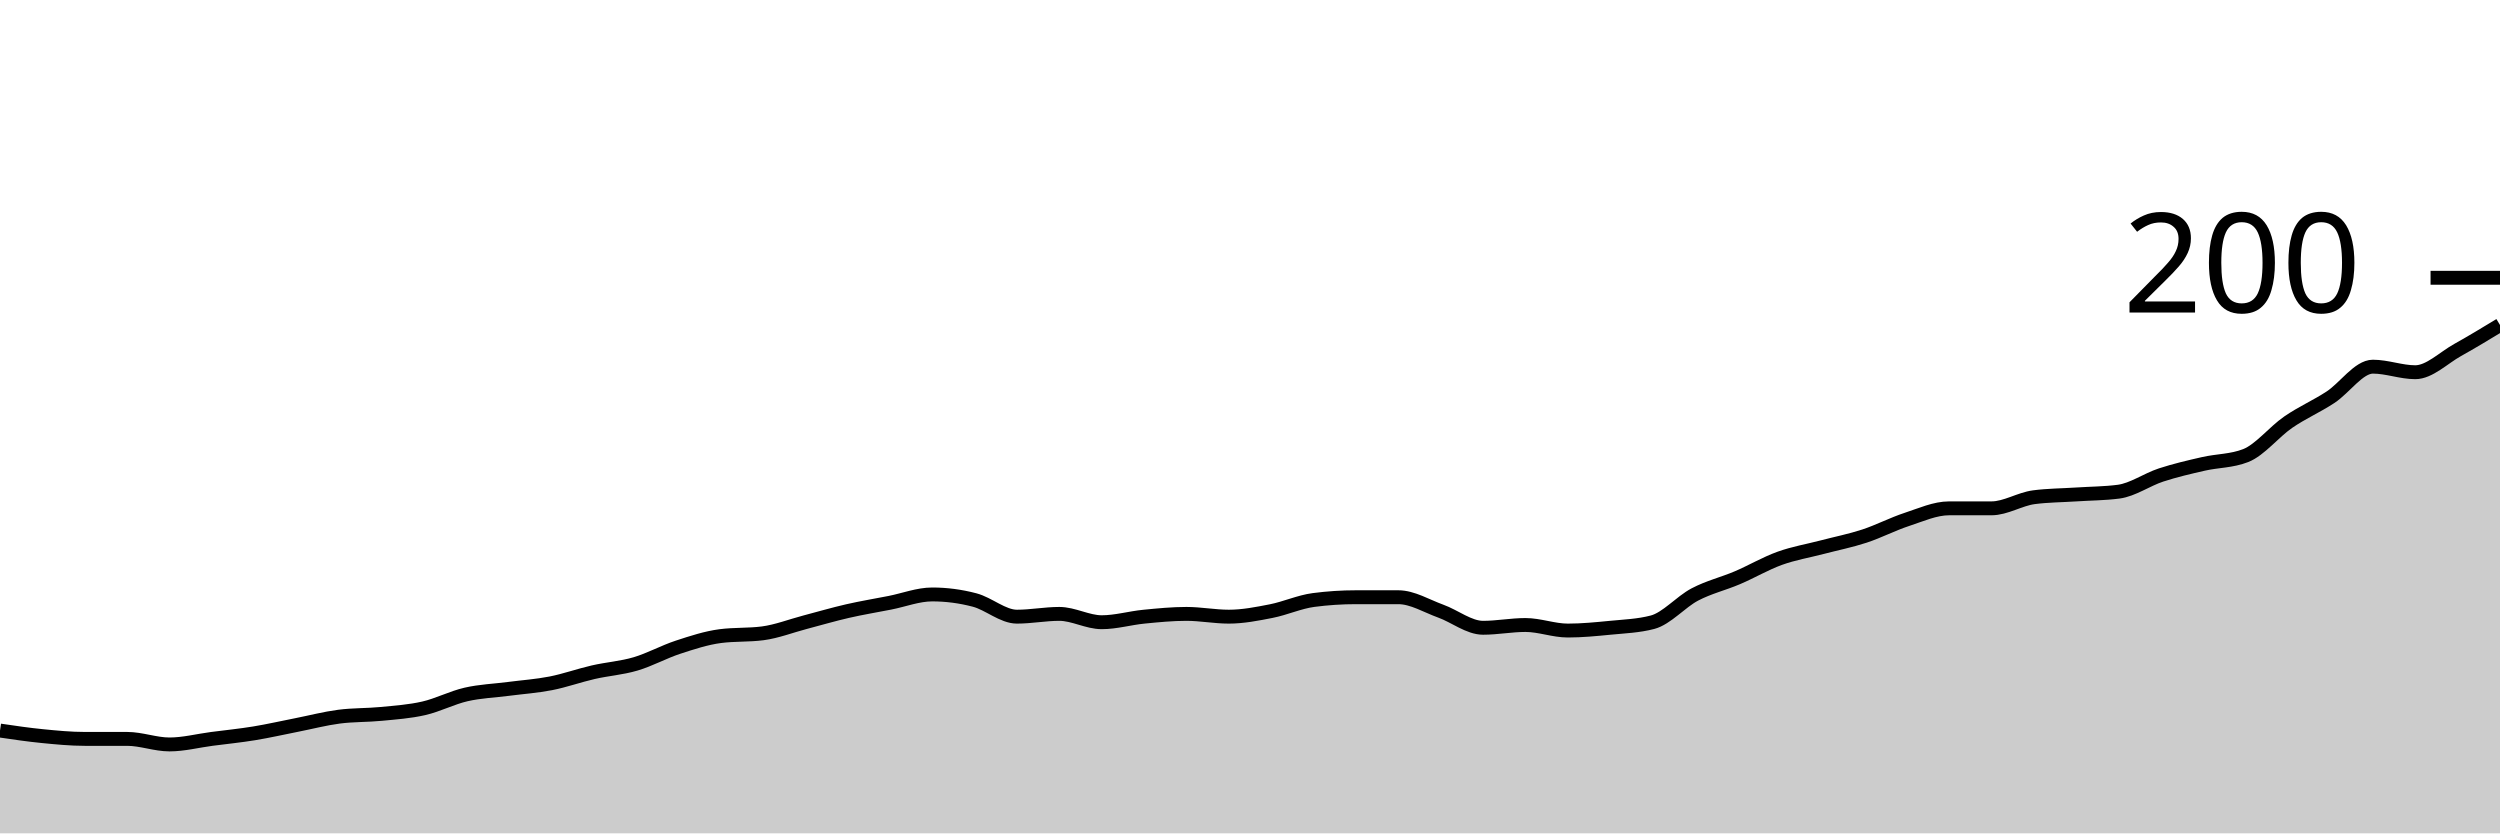
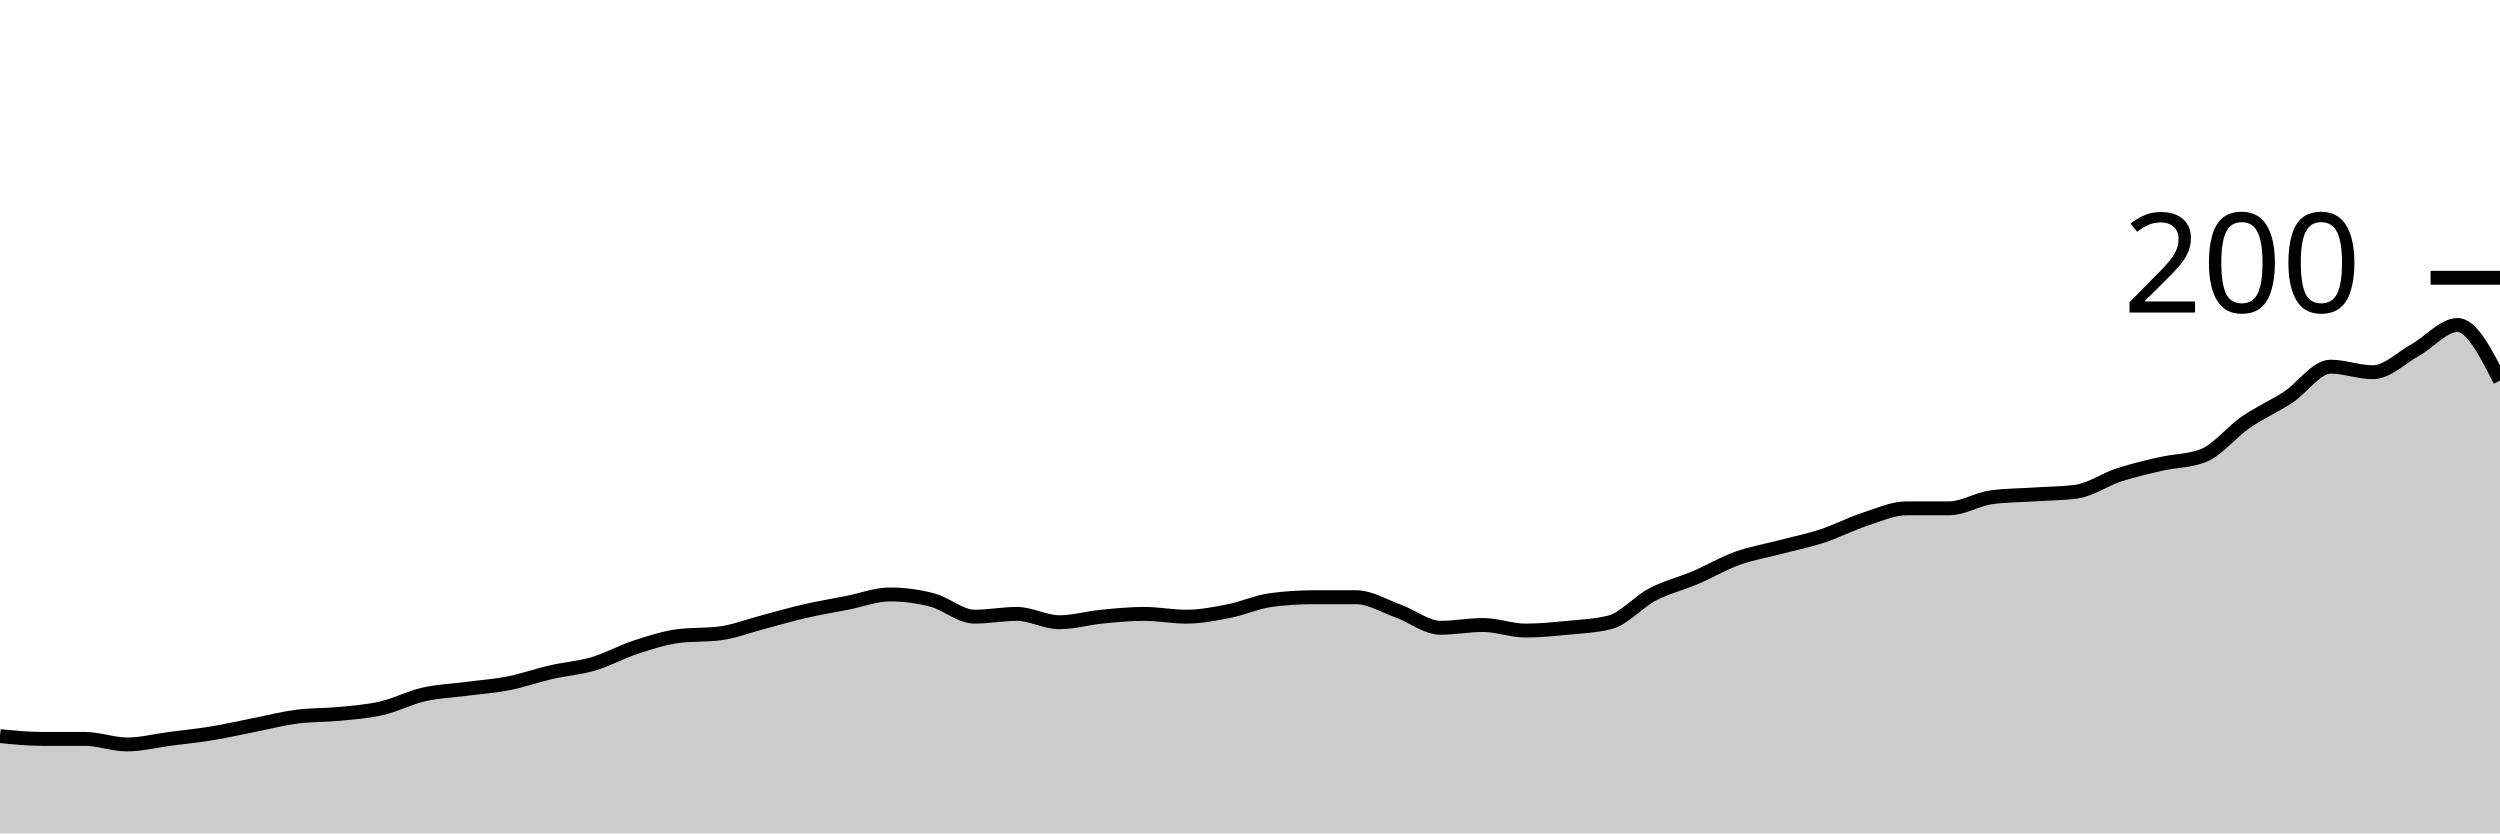
<svg xmlns="http://www.w3.org/2000/svg" viewBox="0 0 180 60">
  <g transform="translate(0,20)">
-     <path class="area" fill="rgba(0, 0, 0, 0.2)" d="M0,32.6C1.017,32.75,2.034,32.9,3.051,33C4.068,33.1,5.085,33.2,6.102,33.2C7.119,33.2,8.136,33.2,9.153,33.2C10.169,33.2,11.186,33.6,12.203,33.6C13.22,33.6,14.237,33.333,15.254,33.2C16.271,33.067,17.288,32.967,18.305,32.8C19.322,32.633,20.339,32.4,21.356,32.2C22.373,32,23.39,31.733,24.407,31.6C25.424,31.467,26.441,31.5,27.458,31.4C28.475,31.3,29.492,31.233,30.508,31C31.525,30.767,32.542,30.233,33.559,30C34.576,29.767,35.593,29.733,36.61,29.6C37.627,29.467,38.644,29.4,39.661,29.2C40.678,29,41.695,28.633,42.712,28.4C43.729,28.167,44.746,28.1,45.763,27.8C46.78,27.5,47.797,26.933,48.814,26.6C49.831,26.267,50.847,25.933,51.864,25.8C52.881,25.667,53.898,25.733,54.915,25.6C55.932,25.467,56.949,25.067,57.966,24.8C58.983,24.533,60,24.233,61.017,24C62.034,23.767,63.051,23.6,64.068,23.4C65.085,23.2,66.102,22.8,67.119,22.8C68.136,22.8,69.153,22.933,70.169,23.2C71.186,23.467,72.203,24.4,73.22,24.4C74.237,24.4,75.254,24.2,76.271,24.2C77.288,24.2,78.305,24.8,79.322,24.8C80.339,24.8,81.356,24.5,82.373,24.4C83.39,24.3,84.407,24.2,85.424,24.2C86.441,24.2,87.458,24.4,88.475,24.4C89.492,24.4,90.508,24.2,91.525,24C92.542,23.8,93.559,23.333,94.576,23.2C95.593,23.067,96.61,23,97.627,23C98.644,23,99.661,23,100.678,23C101.695,23,102.712,23.633,103.729,24C104.746,24.367,105.763,25.2,106.78,25.2C107.797,25.2,108.814,25,109.831,25C110.847,25,111.864,25.4,112.881,25.4C113.898,25.4,114.915,25.3,115.932,25.2C116.949,25.1,117.966,25.067,118.983,24.8C120,24.533,121.017,23.333,122.034,22.8C123.051,22.267,124.068,22.033,125.085,21.6C126.102,21.167,127.119,20.567,128.136,20.2C129.153,19.833,130.169,19.667,131.186,19.4C132.203,19.133,133.22,18.933,134.237,18.6C135.254,18.267,136.271,17.733,137.288,17.4C138.305,17.067,139.322,16.6,140.339,16.6C141.356,16.6,142.373,16.6,143.39,16.6C144.407,16.6,145.424,15.933,146.441,15.8C147.458,15.667,148.475,15.667,149.492,15.6C150.508,15.533,151.525,15.533,152.542,15.4C153.559,15.267,154.576,14.533,155.593,14.2C156.61,13.867,157.627,13.633,158.644,13.4C159.661,13.167,160.678,13.2,161.695,12.8C162.712,12.4,163.729,11.1,164.746,10.4C165.763,9.7,166.78,9.267,167.797,8.6C168.814,7.933,169.831,6.4,170.847,6.4C171.864,6.4,172.881,6.8,173.898,6.8C174.915,6.8,175.932,5.767,176.949,5.2C177.966,4.633,178.983,4.017,180,3.4L180,40C178.983,40,177.966,40,176.949,40C175.932,40,174.915,40,173.898,40C172.881,40,171.864,40,170.847,40C169.831,40,168.814,40,167.797,40C166.78,40,165.763,40,164.746,40C163.729,40,162.712,40,161.695,40C160.678,40,159.661,40,158.644,40C157.627,40,156.61,40,155.593,40C154.576,40,153.559,40,152.542,40C151.525,40,150.508,40,149.492,40C148.475,40,147.458,40,146.441,40C145.424,40,144.407,40,143.39,40C142.373,40,141.356,40,140.339,40C139.322,40,138.305,40,137.288,40C136.271,40,135.254,40,134.237,40C133.22,40,132.203,40,131.186,40C130.169,40,129.153,40,128.136,40C127.119,40,126.102,40,125.085,40C124.068,40,123.051,40,122.034,40C121.017,40,120,40,118.983,40C117.966,40,116.949,40,115.932,40C114.915,40,113.898,40,112.881,40C111.864,40,110.847,40,109.831,40C108.814,40,107.797,40,106.78,40C105.763,40,104.746,40,103.729,40C102.712,40,101.695,40,100.678,40C99.661,40,98.644,40,97.627,40C96.61,40,95.593,40,94.576,40C93.559,40,92.542,40,91.525,40C90.508,40,89.492,40,88.475,40C87.458,40,86.441,40,85.424,40C84.407,40,83.39,40,82.373,40C81.356,40,80.339,40,79.322,40C78.305,40,77.288,40,76.271,40C75.254,40,74.237,40,73.22,40C72.203,40,71.186,40,70.169,40C69.153,40,68.136,40,67.119,40C66.102,40,65.085,40,64.068,40C63.051,40,62.034,40,61.017,40C60,40,58.983,40,57.966,40C56.949,40,55.932,40,54.915,40C53.898,40,52.881,40,51.864,40C50.847,40,49.831,40,48.814,40C47.797,40,46.78,40,45.763,40C44.746,40,43.729,40,42.712,40C41.695,40,40.678,40,39.661,40C38.644,40,37.627,40,36.61,40C35.593,40,34.576,40,33.559,40C32.542,40,31.525,40,30.508,40C29.492,40,28.475,40,27.458,40C26.441,40,25.424,40,24.407,40C23.39,40,22.373,40,21.356,40C20.339,40,19.322,40,18.305,40C17.288,40,16.271,40,15.254,40C14.237,40,13.22,40,12.203,40C11.186,40,10.169,40,9.153,40C8.136,40,7.119,40,6.102,40C5.085,40,4.068,40,3.051,40C2.034,40,1.017,40,0,40Z" />
-     <path class="line" stroke="black" fill="none" d="M0,32.6C1.017,32.75,2.034,32.9,3.051,33C4.068,33.1,5.085,33.2,6.102,33.2C7.119,33.2,8.136,33.2,9.153,33.2C10.169,33.2,11.186,33.6,12.203,33.6C13.22,33.6,14.237,33.333,15.254,33.2C16.271,33.067,17.288,32.967,18.305,32.8C19.322,32.633,20.339,32.4,21.356,32.2C22.373,32,23.39,31.733,24.407,31.6C25.424,31.467,26.441,31.5,27.458,31.4C28.475,31.3,29.492,31.233,30.508,31C31.525,30.767,32.542,30.233,33.559,30C34.576,29.767,35.593,29.733,36.61,29.6C37.627,29.467,38.644,29.4,39.661,29.2C40.678,29,41.695,28.633,42.712,28.4C43.729,28.167,44.746,28.1,45.763,27.8C46.78,27.5,47.797,26.933,48.814,26.6C49.831,26.267,50.847,25.933,51.864,25.8C52.881,25.667,53.898,25.733,54.915,25.6C55.932,25.467,56.949,25.067,57.966,24.8C58.983,24.533,60,24.233,61.017,24C62.034,23.767,63.051,23.6,64.068,23.4C65.085,23.2,66.102,22.8,67.119,22.8C68.136,22.8,69.153,22.933,70.169,23.2C71.186,23.467,72.203,24.4,73.22,24.4C74.237,24.4,75.254,24.2,76.271,24.2C77.288,24.2,78.305,24.8,79.322,24.8C80.339,24.8,81.356,24.5,82.373,24.4C83.39,24.3,84.407,24.2,85.424,24.2C86.441,24.2,87.458,24.4,88.475,24.4C89.492,24.4,90.508,24.2,91.525,24C92.542,23.8,93.559,23.333,94.576,23.2C95.593,23.067,96.61,23,97.627,23C98.644,23,99.661,23,100.678,23C101.695,23,102.712,23.633,103.729,24C104.746,24.367,105.763,25.2,106.78,25.2C107.797,25.2,108.814,25,109.831,25C110.847,25,111.864,25.4,112.881,25.4C113.898,25.4,114.915,25.3,115.932,25.2C116.949,25.1,117.966,25.067,118.983,24.8C120,24.533,121.017,23.333,122.034,22.8C123.051,22.267,124.068,22.033,125.085,21.6C126.102,21.167,127.119,20.567,128.136,20.2C129.153,19.833,130.169,19.667,131.186,19.4C132.203,19.133,133.22,18.933,134.237,18.6C135.254,18.267,136.271,17.733,137.288,17.4C138.305,17.067,139.322,16.6,140.339,16.6C141.356,16.6,142.373,16.6,143.39,16.6C144.407,16.6,145.424,15.933,146.441,15.8C147.458,15.667,148.475,15.667,149.492,15.6C150.508,15.533,151.525,15.533,152.542,15.4C153.559,15.267,154.576,14.533,155.593,14.2C156.61,13.867,157.627,13.633,158.644,13.4C159.661,13.167,160.678,13.2,161.695,12.8C162.712,12.4,163.729,11.1,164.746,10.4C165.763,9.7,166.78,9.267,167.797,8.6C168.814,7.933,169.831,6.4,170.847,6.4C171.864,6.4,172.881,6.8,173.898,6.8C174.915,6.8,175.932,5.767,176.949,5.2C177.966,4.633,178.983,4.017,180,3.4" />
+     <path class="area" fill="rgba(0, 0, 0, 0.2)" d="M0,33C1.017,33.1,2.034,33.2,3.051,33.2C4.068,33.2,5.085,33.2,6.102,33.2C7.119,33.2,8.136,33.6,9.153,33.6C10.169,33.6,11.186,33.333,12.203,33.2C13.22,33.067,14.237,32.967,15.254,32.8C16.271,32.633,17.288,32.4,18.305,32.2C19.322,32,20.339,31.733,21.356,31.6C22.373,31.467,23.39,31.5,24.407,31.4C25.424,31.3,26.441,31.233,27.458,31C28.475,30.767,29.492,30.233,30.508,30C31.525,29.767,32.542,29.733,33.559,29.6C34.576,29.467,35.593,29.4,36.61,29.2C37.627,29,38.644,28.633,39.661,28.4C40.678,28.167,41.695,28.1,42.712,27.8C43.729,27.5,44.746,26.933,45.763,26.6C46.78,26.267,47.797,25.933,48.814,25.8C49.831,25.667,50.847,25.733,51.864,25.6C52.881,25.467,53.898,25.067,54.915,24.8C55.932,24.533,56.949,24.233,57.966,24C58.983,23.767,60,23.6,61.017,23.4C62.034,23.2,63.051,22.8,64.068,22.8C65.085,22.8,66.102,22.933,67.119,23.2C68.136,23.467,69.153,24.4,70.169,24.4C71.186,24.4,72.203,24.2,73.22,24.2C74.237,24.2,75.254,24.8,76.271,24.8C77.288,24.8,78.305,24.5,79.322,24.4C80.339,24.3,81.356,24.2,82.373,24.2C83.39,24.2,84.407,24.4,85.424,24.4C86.441,24.4,87.458,24.2,88.475,24C89.492,23.8,90.508,23.333,91.525,23.2C92.542,23.067,93.559,23,94.576,23C95.593,23,96.61,23,97.627,23C98.644,23,99.661,23.633,100.678,24C101.695,24.367,102.712,25.2,103.729,25.2C104.746,25.2,105.763,25,106.78,25C107.797,25,108.814,25.4,109.831,25.4C110.847,25.4,111.864,25.3,112.881,25.2C113.898,25.1,114.915,25.067,115.932,24.8C116.949,24.533,117.966,23.333,118.983,22.8C120,22.267,121.017,22.033,122.034,21.6C123.051,21.167,124.068,20.567,125.085,20.2C126.102,19.833,127.119,19.667,128.136,19.4C129.153,19.133,130.169,18.933,131.186,18.6C132.203,18.267,133.22,17.733,134.237,17.4C135.254,17.067,136.271,16.6,137.288,16.6C138.305,16.6,139.322,16.6,140.339,16.6C141.356,16.6,142.373,15.933,143.39,15.8C144.407,15.667,145.424,15.667,146.441,15.6C147.458,15.533,148.475,15.533,149.492,15.4C150.508,15.267,151.525,14.533,152.542,14.2C153.559,13.867,154.576,13.633,155.593,13.4C156.61,13.167,157.627,13.2,158.644,12.8C159.661,12.4,160.678,11.1,161.695,10.4C162.712,9.7,163.729,9.267,164.746,8.6C165.763,7.933,166.78,6.4,167.797,6.4C168.814,6.4,169.831,6.8,170.847,6.8C171.864,6.8,172.881,5.767,173.898,5.2C174.915,4.633,175.932,3.4,176.949,3.4C177.966,3.4,178.983,5.4,180,7.4L180,40C178.983,40,177.966,40,176.949,40C175.932,40,174.915,40,173.898,40C172.881,40,171.864,40,170.847,40C169.831,40,168.814,40,167.797,40C166.78,40,165.763,40,164.746,40C163.729,40,162.712,40,161.695,40C160.678,40,159.661,40,158.644,40C157.627,40,156.61,40,155.593,40C154.576,40,153.559,40,152.542,40C151.525,40,150.508,40,149.492,40C148.475,40,147.458,40,146.441,40C145.424,40,144.407,40,143.39,40C142.373,40,141.356,40,140.339,40C139.322,40,138.305,40,137.288,40C136.271,40,135.254,40,134.237,40C133.22,40,132.203,40,131.186,40C130.169,40,129.153,40,128.136,40C127.119,40,126.102,40,125.085,40C124.068,40,123.051,40,122.034,40C121.017,40,120,40,118.983,40C117.966,40,116.949,40,115.932,40C114.915,40,113.898,40,112.881,40C111.864,40,110.847,40,109.831,40C108.814,40,107.797,40,106.78,40C105.763,40,104.746,40,103.729,40C102.712,40,101.695,40,100.678,40C99.661,40,98.644,40,97.627,40C96.61,40,95.593,40,94.576,40C93.559,40,92.542,40,91.525,40C90.508,40,89.492,40,88.475,40C87.458,40,86.441,40,85.424,40C84.407,40,83.39,40,82.373,40C81.356,40,80.339,40,79.322,40C78.305,40,77.288,40,76.271,40C75.254,40,74.237,40,73.22,40C72.203,40,71.186,40,70.169,40C69.153,40,68.136,40,67.119,40C66.102,40,65.085,40,64.068,40C63.051,40,62.034,40,61.017,40C60,40,58.983,40,57.966,40C56.949,40,55.932,40,54.915,40C53.898,40,52.881,40,51.864,40C50.847,40,49.831,40,48.814,40C47.797,40,46.78,40,45.763,40C44.746,40,43.729,40,42.712,40C41.695,40,40.678,40,39.661,40C38.644,40,37.627,40,36.61,40C35.593,40,34.576,40,33.559,40C32.542,40,31.525,40,30.508,40C29.492,40,28.475,40,27.458,40C26.441,40,25.424,40,24.407,40C23.39,40,22.373,40,21.356,40C20.339,40,19.322,40,18.305,40C17.288,40,16.271,40,15.254,40C14.237,40,13.22,40,12.203,40C11.186,40,10.169,40,9.153,40C8.136,40,7.119,40,6.102,40C5.085,40,4.068,40,3.051,40C2.034,40,1.017,40,0,40Z" />
+     <path class="line" stroke="black" fill="none" d="M0,33C1.017,33.1,2.034,33.2,3.051,33.2C4.068,33.2,5.085,33.2,6.102,33.2C7.119,33.2,8.136,33.6,9.153,33.6C10.169,33.6,11.186,33.333,12.203,33.2C13.22,33.067,14.237,32.967,15.254,32.8C16.271,32.633,17.288,32.4,18.305,32.2C19.322,32,20.339,31.733,21.356,31.6C22.373,31.467,23.39,31.5,24.407,31.4C25.424,31.3,26.441,31.233,27.458,31C28.475,30.767,29.492,30.233,30.508,30C31.525,29.767,32.542,29.733,33.559,29.6C34.576,29.467,35.593,29.4,36.61,29.2C37.627,29,38.644,28.633,39.661,28.4C40.678,28.167,41.695,28.1,42.712,27.8C43.729,27.5,44.746,26.933,45.763,26.6C46.78,26.267,47.797,25.933,48.814,25.8C49.831,25.667,50.847,25.733,51.864,25.6C52.881,25.467,53.898,25.067,54.915,24.8C55.932,24.533,56.949,24.233,57.966,24C58.983,23.767,60,23.6,61.017,23.4C62.034,23.2,63.051,22.8,64.068,22.8C65.085,22.8,66.102,22.933,67.119,23.2C68.136,23.467,69.153,24.4,70.169,24.4C71.186,24.4,72.203,24.2,73.22,24.2C74.237,24.2,75.254,24.8,76.271,24.8C77.288,24.8,78.305,24.5,79.322,24.4C80.339,24.3,81.356,24.2,82.373,24.2C83.39,24.2,84.407,24.4,85.424,24.4C86.441,24.4,87.458,24.2,88.475,24C89.492,23.8,90.508,23.333,91.525,23.2C92.542,23.067,93.559,23,94.576,23C95.593,23,96.61,23,97.627,23C98.644,23,99.661,23.633,100.678,24C101.695,24.367,102.712,25.2,103.729,25.2C104.746,25.2,105.763,25,106.78,25C107.797,25,108.814,25.4,109.831,25.4C110.847,25.4,111.864,25.3,112.881,25.2C113.898,25.1,114.915,25.067,115.932,24.8C116.949,24.533,117.966,23.333,118.983,22.8C120,22.267,121.017,22.033,122.034,21.6C123.051,21.167,124.068,20.567,125.085,20.2C126.102,19.833,127.119,19.667,128.136,19.4C129.153,19.133,130.169,18.933,131.186,18.6C132.203,18.267,133.22,17.733,134.237,17.4C135.254,17.067,136.271,16.6,137.288,16.6C138.305,16.6,139.322,16.6,140.339,16.6C141.356,16.6,142.373,15.933,143.39,15.8C144.407,15.667,145.424,15.667,146.441,15.6C147.458,15.533,148.475,15.533,149.492,15.4C150.508,15.267,151.525,14.533,152.542,14.2C153.559,13.867,154.576,13.633,155.593,13.4C156.61,13.167,157.627,13.2,158.644,12.8C159.661,12.4,160.678,11.1,161.695,10.4C162.712,9.7,163.729,9.267,164.746,8.6C165.763,7.933,166.78,6.4,167.797,6.4C168.814,6.4,169.831,6.8,170.847,6.8C171.864,6.8,172.881,5.767,173.898,5.2C174.915,4.633,175.932,3.4,176.949,3.4C177.966,3.4,178.983,5.4,180,7.4" />
    <path class="axis-ceiling" stroke-width="1" stroke="black" fill="none" d="M175,0L180,0" />
    <text class="axis-ceiling-label" font-family="sans-serif" text-anchor="end" font-size="10px" x="170" y="2.5">200</text>
  </g>
</svg>
